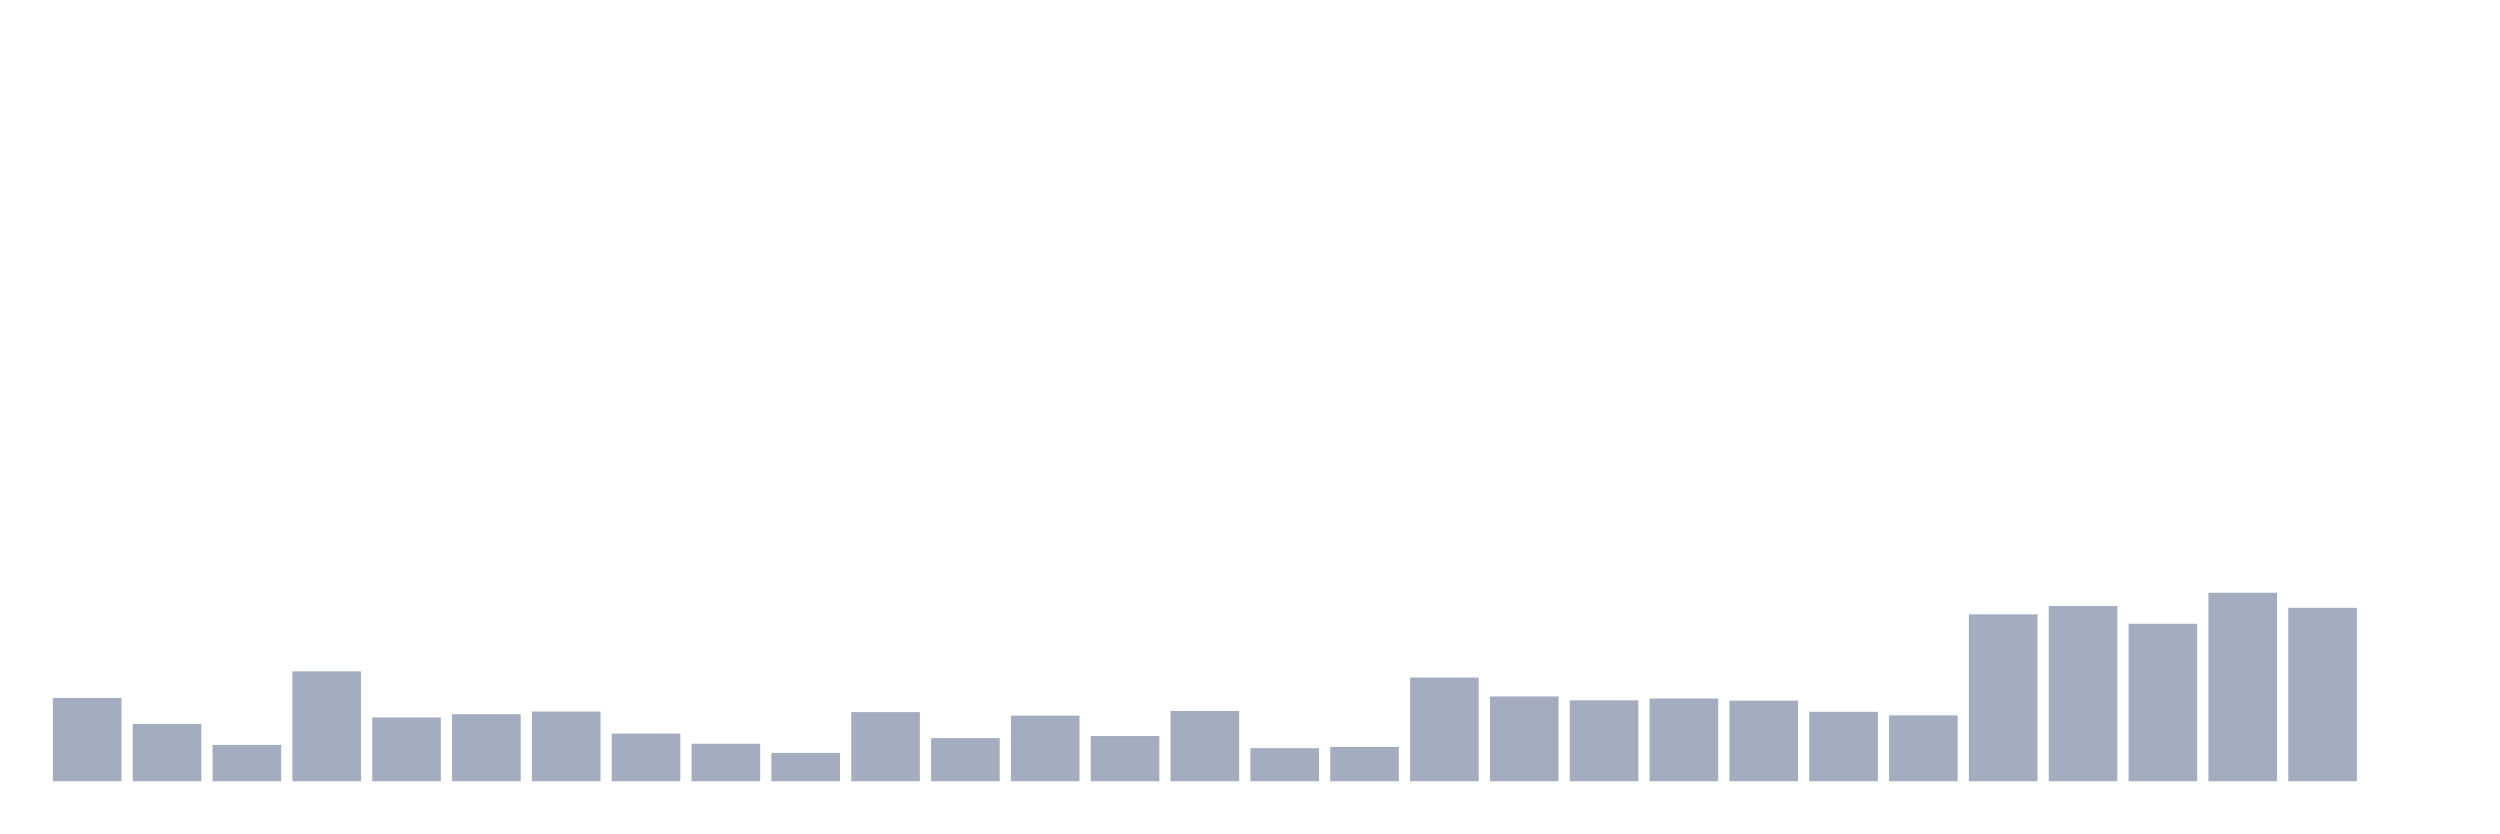
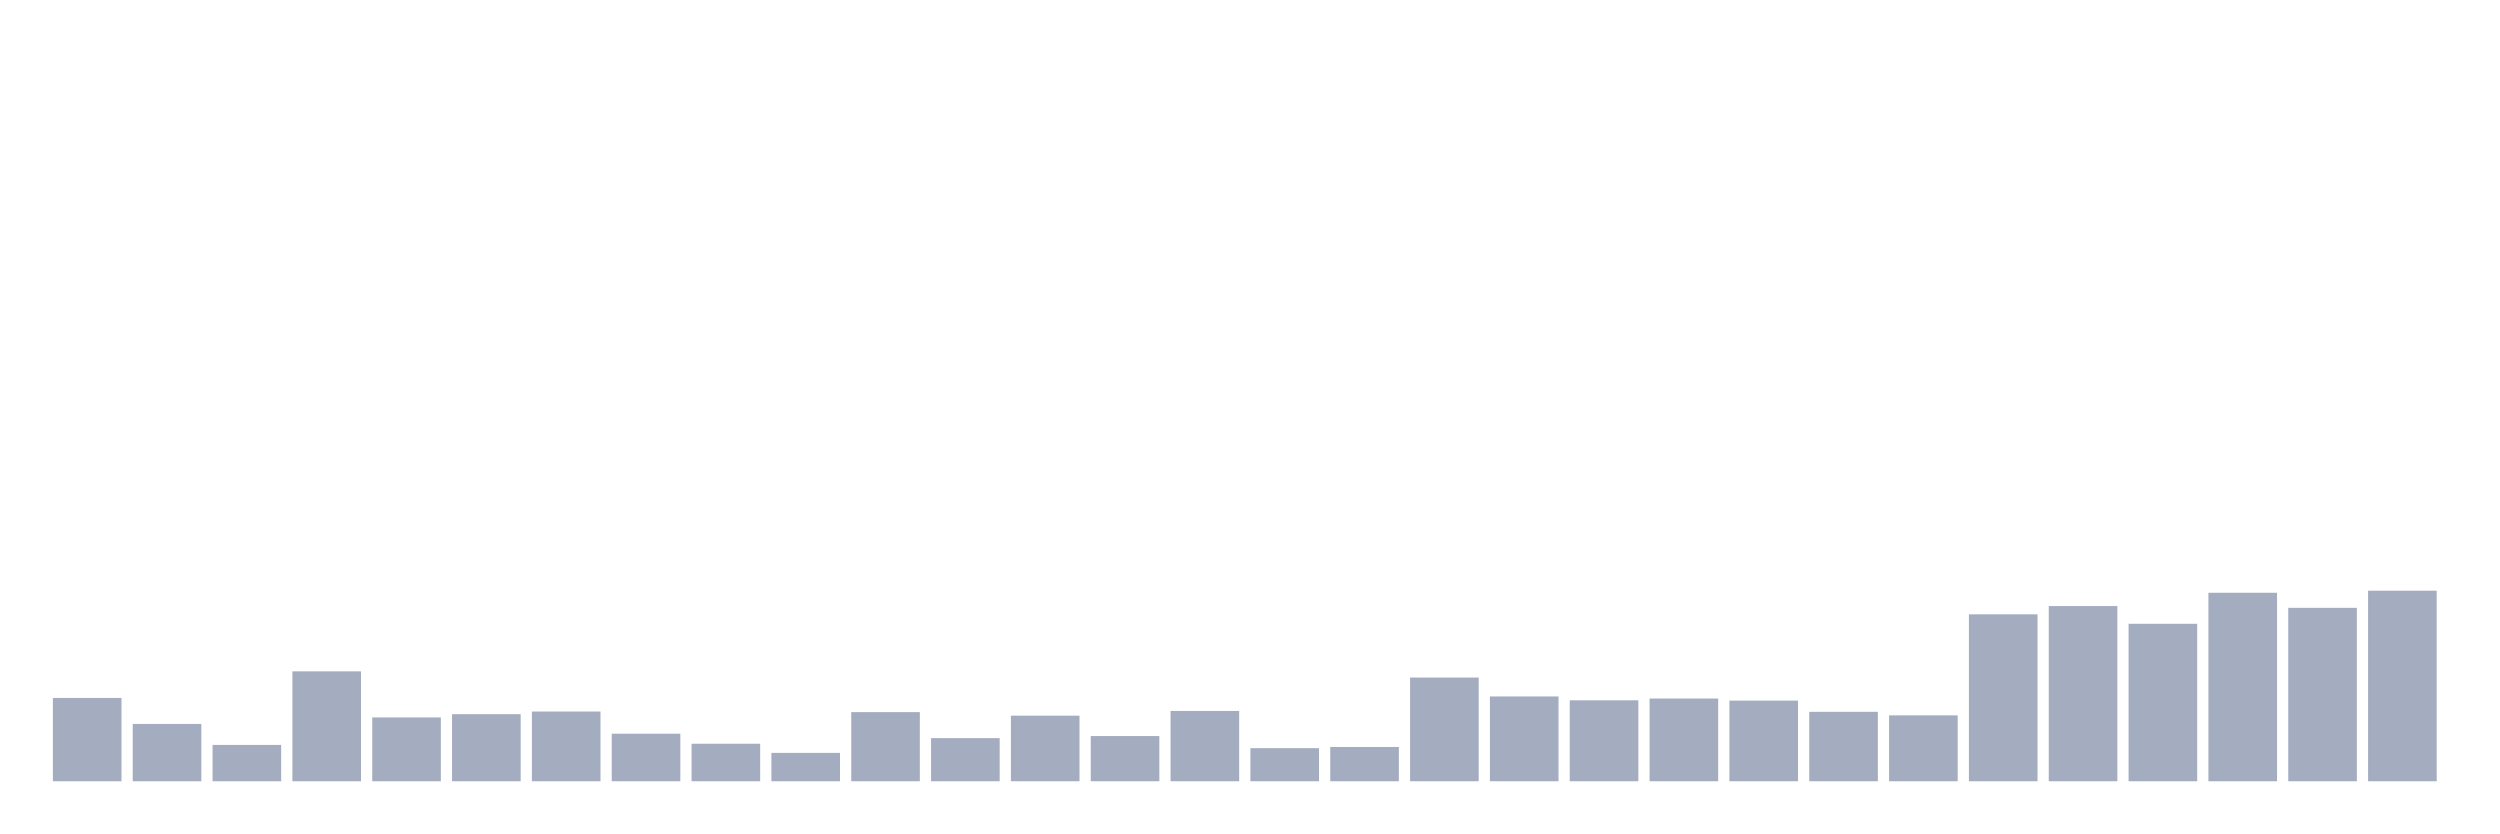
<svg xmlns="http://www.w3.org/2000/svg" viewBox="0 0 480 160">
  <g transform="translate(10,10)">
    <rect class="bar" x="0.153" width="13.175" y="124.003" height="15.997" fill="rgb(164,173,192)" />
    <rect class="bar" x="15.482" width="13.175" y="128.995" height="11.005" fill="rgb(164,173,192)" />
    <rect class="bar" x="30.81" width="13.175" y="133.023" height="6.977" fill="rgb(164,173,192)" />
    <rect class="bar" x="46.138" width="13.175" y="118.898" height="21.102" fill="rgb(164,173,192)" />
    <rect class="bar" x="61.466" width="13.175" y="127.747" height="12.253" fill="rgb(164,173,192)" />
    <rect class="bar" x="76.794" width="13.175" y="127.123" height="12.877" fill="rgb(164,173,192)" />
    <rect class="bar" x="92.123" width="13.175" y="126.613" height="13.387" fill="rgb(164,173,192)" />
    <rect class="bar" x="107.451" width="13.175" y="130.867" height="9.133" fill="rgb(164,173,192)" />
    <rect class="bar" x="122.779" width="13.175" y="132.796" height="7.204" fill="rgb(164,173,192)" />
    <rect class="bar" x="138.107" width="13.175" y="134.554" height="5.446" fill="rgb(164,173,192)" />
    <rect class="bar" x="153.436" width="13.175" y="126.726" height="13.274" fill="rgb(164,173,192)" />
    <rect class="bar" x="168.764" width="13.175" y="131.718" height="8.282" fill="rgb(164,173,192)" />
    <rect class="bar" x="184.092" width="13.175" y="127.407" height="12.593" fill="rgb(164,173,192)" />
    <rect class="bar" x="199.42" width="13.175" y="131.321" height="8.679" fill="rgb(164,173,192)" />
    <rect class="bar" x="214.748" width="13.175" y="126.499" height="13.501" fill="rgb(164,173,192)" />
    <rect class="bar" x="230.077" width="13.175" y="133.647" height="6.353" fill="rgb(164,173,192)" />
    <rect class="bar" x="245.405" width="13.175" y="133.42" height="6.58" fill="rgb(164,173,192)" />
    <rect class="bar" x="260.733" width="13.175" y="120.089" height="19.911" fill="rgb(164,173,192)" />
    <rect class="bar" x="276.061" width="13.175" y="123.72" height="16.28" fill="rgb(164,173,192)" />
    <rect class="bar" x="291.39" width="13.175" y="124.457" height="15.543" fill="rgb(164,173,192)" />
    <rect class="bar" x="306.718" width="13.175" y="124.117" height="15.883" fill="rgb(164,173,192)" />
    <rect class="bar" x="322.046" width="13.175" y="124.514" height="15.486" fill="rgb(164,173,192)" />
    <rect class="bar" x="337.374" width="13.175" y="126.669" height="13.331" fill="rgb(164,173,192)" />
    <rect class="bar" x="352.702" width="13.175" y="127.35" height="12.65" fill="rgb(164,173,192)" />
    <rect class="bar" x="368.031" width="13.175" y="107.95" height="32.05" fill="rgb(164,173,192)" />
    <rect class="bar" x="383.359" width="13.175" y="106.361" height="33.639" fill="rgb(164,173,192)" />
    <rect class="bar" x="398.687" width="13.175" y="109.765" height="30.235" fill="rgb(164,173,192)" />
    <rect class="bar" x="414.015" width="13.175" y="103.809" height="36.191" fill="rgb(164,173,192)" />
    <rect class="bar" x="429.344" width="13.175" y="106.702" height="33.298" fill="rgb(164,173,192)" />
-     <rect class="bar" x="444.672" width="13.175" y="140" height="0" fill="rgb(164,173,192)" />
+     <rect class="bar" x="444.672" width="13.175" y="103.412" height="36.588" fill="rgb(164,173,192)" />
  </g>
</svg>
